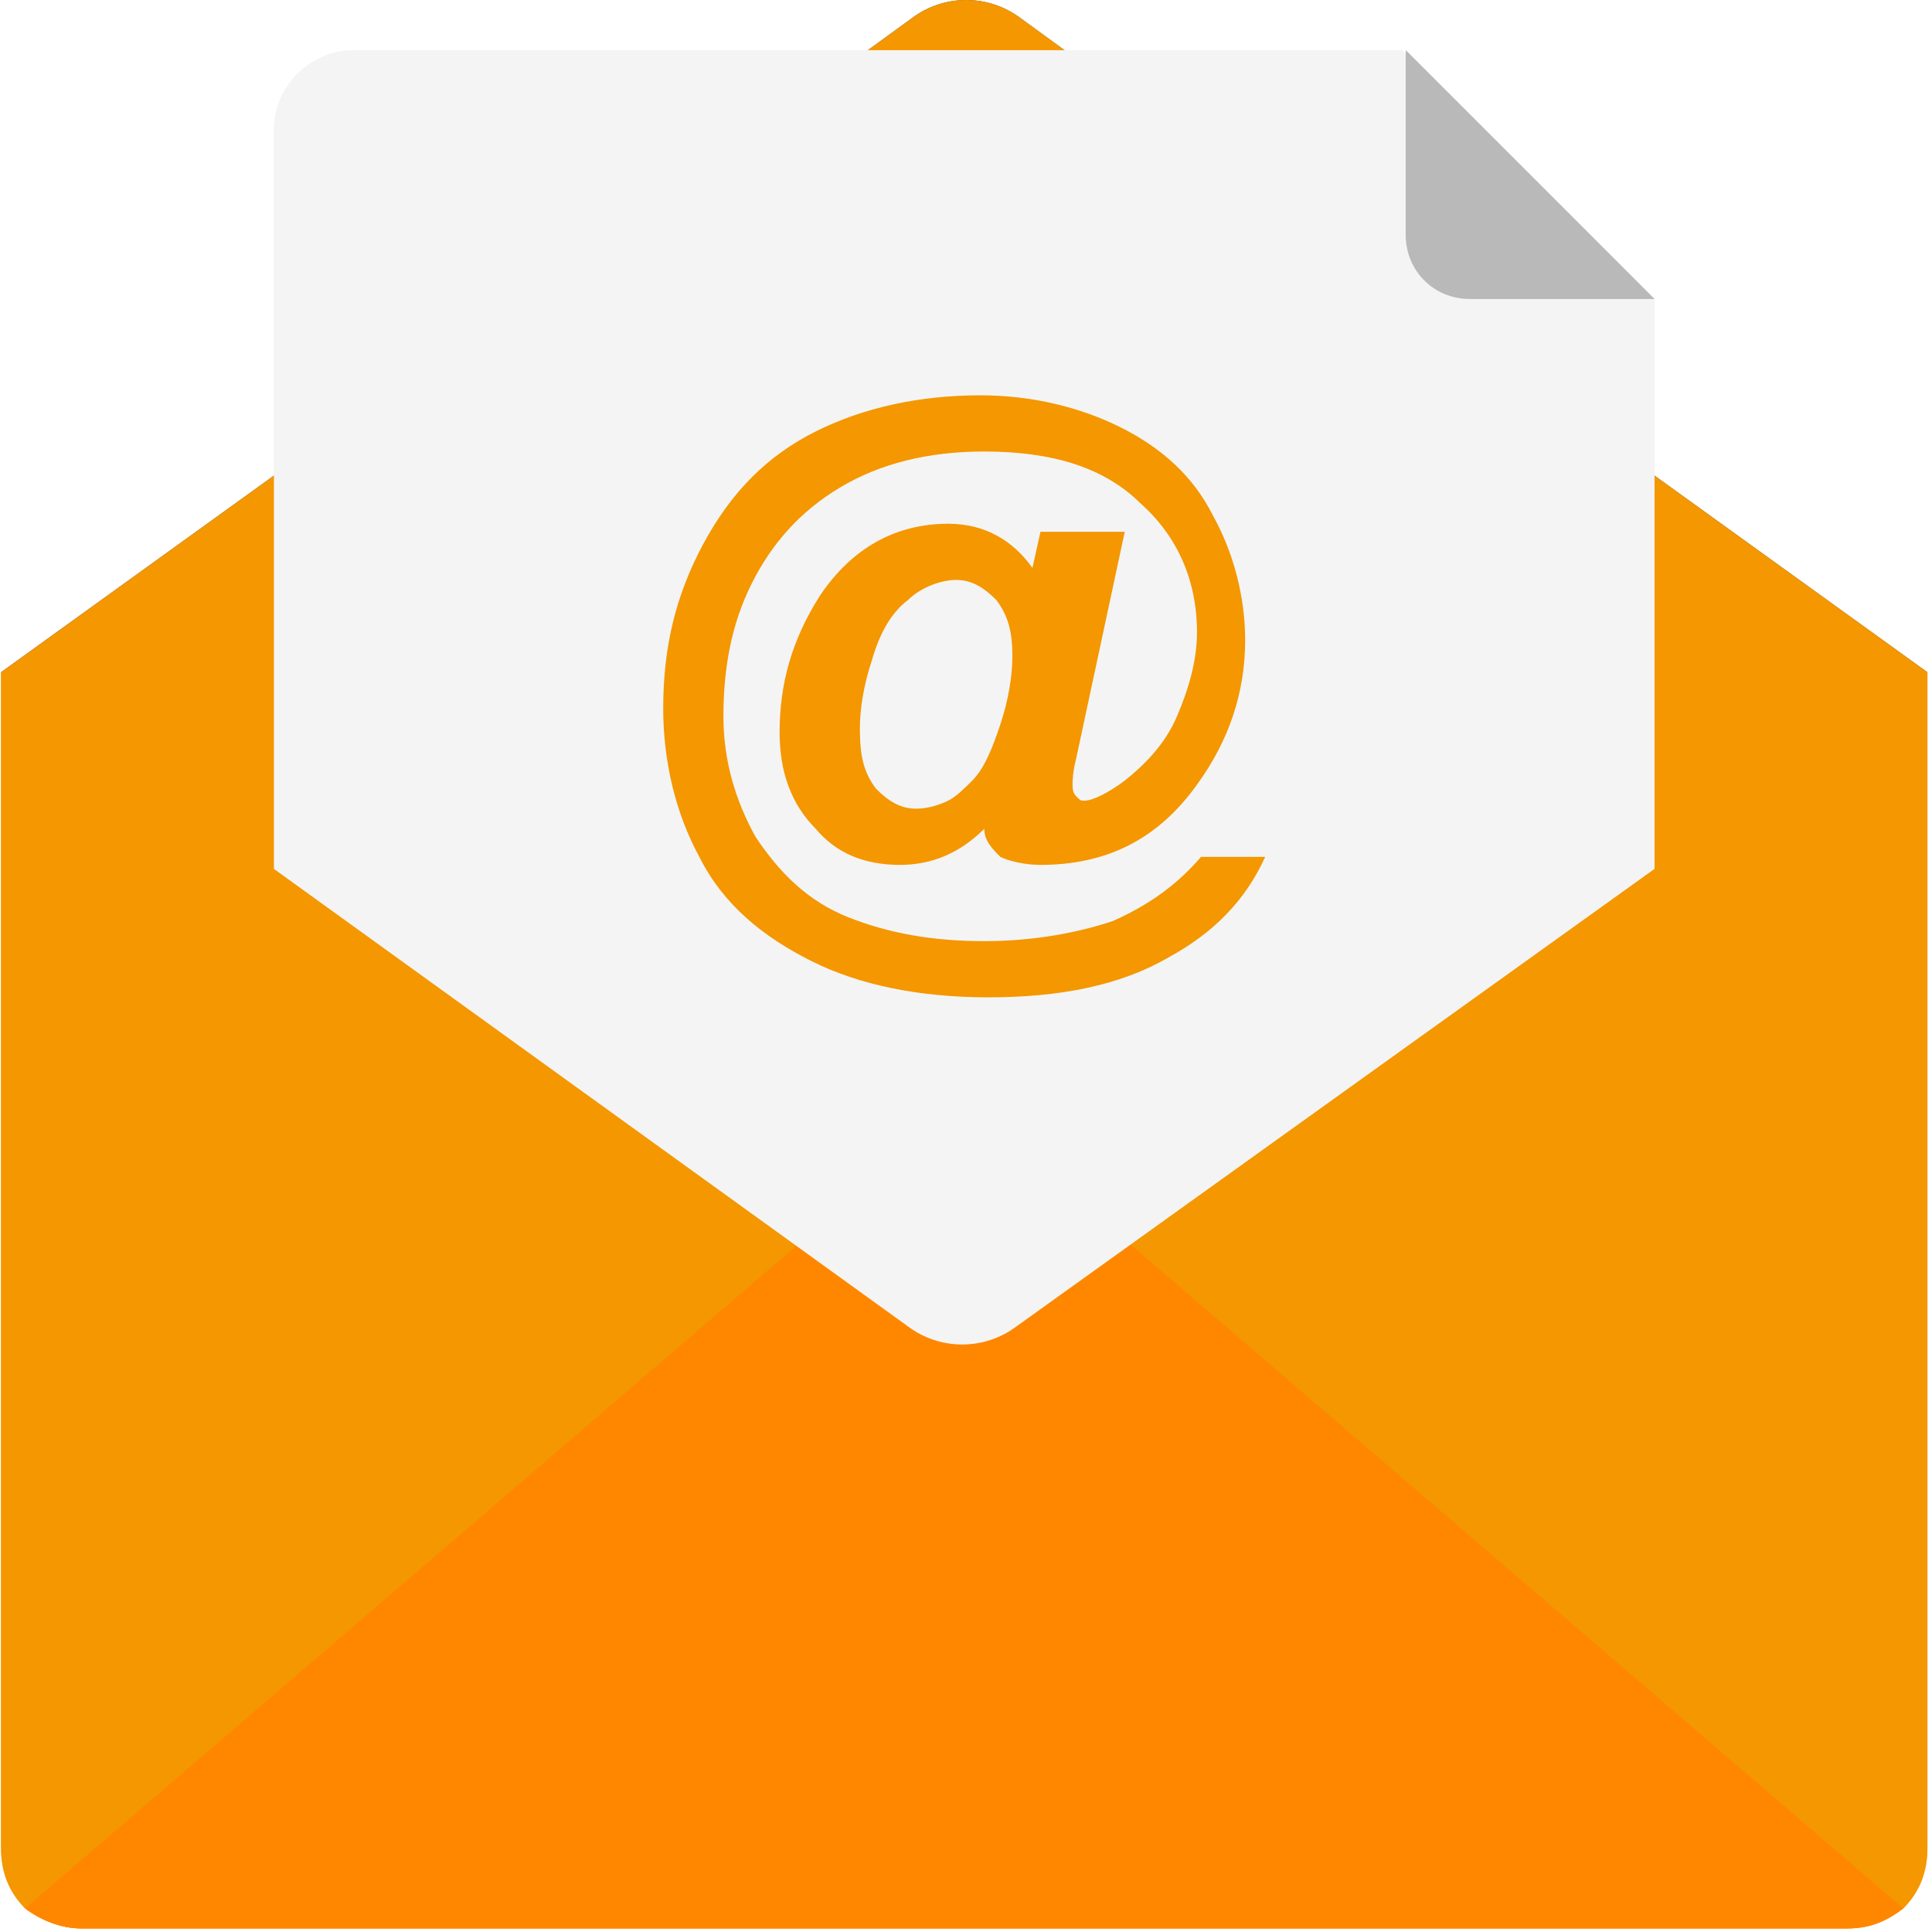
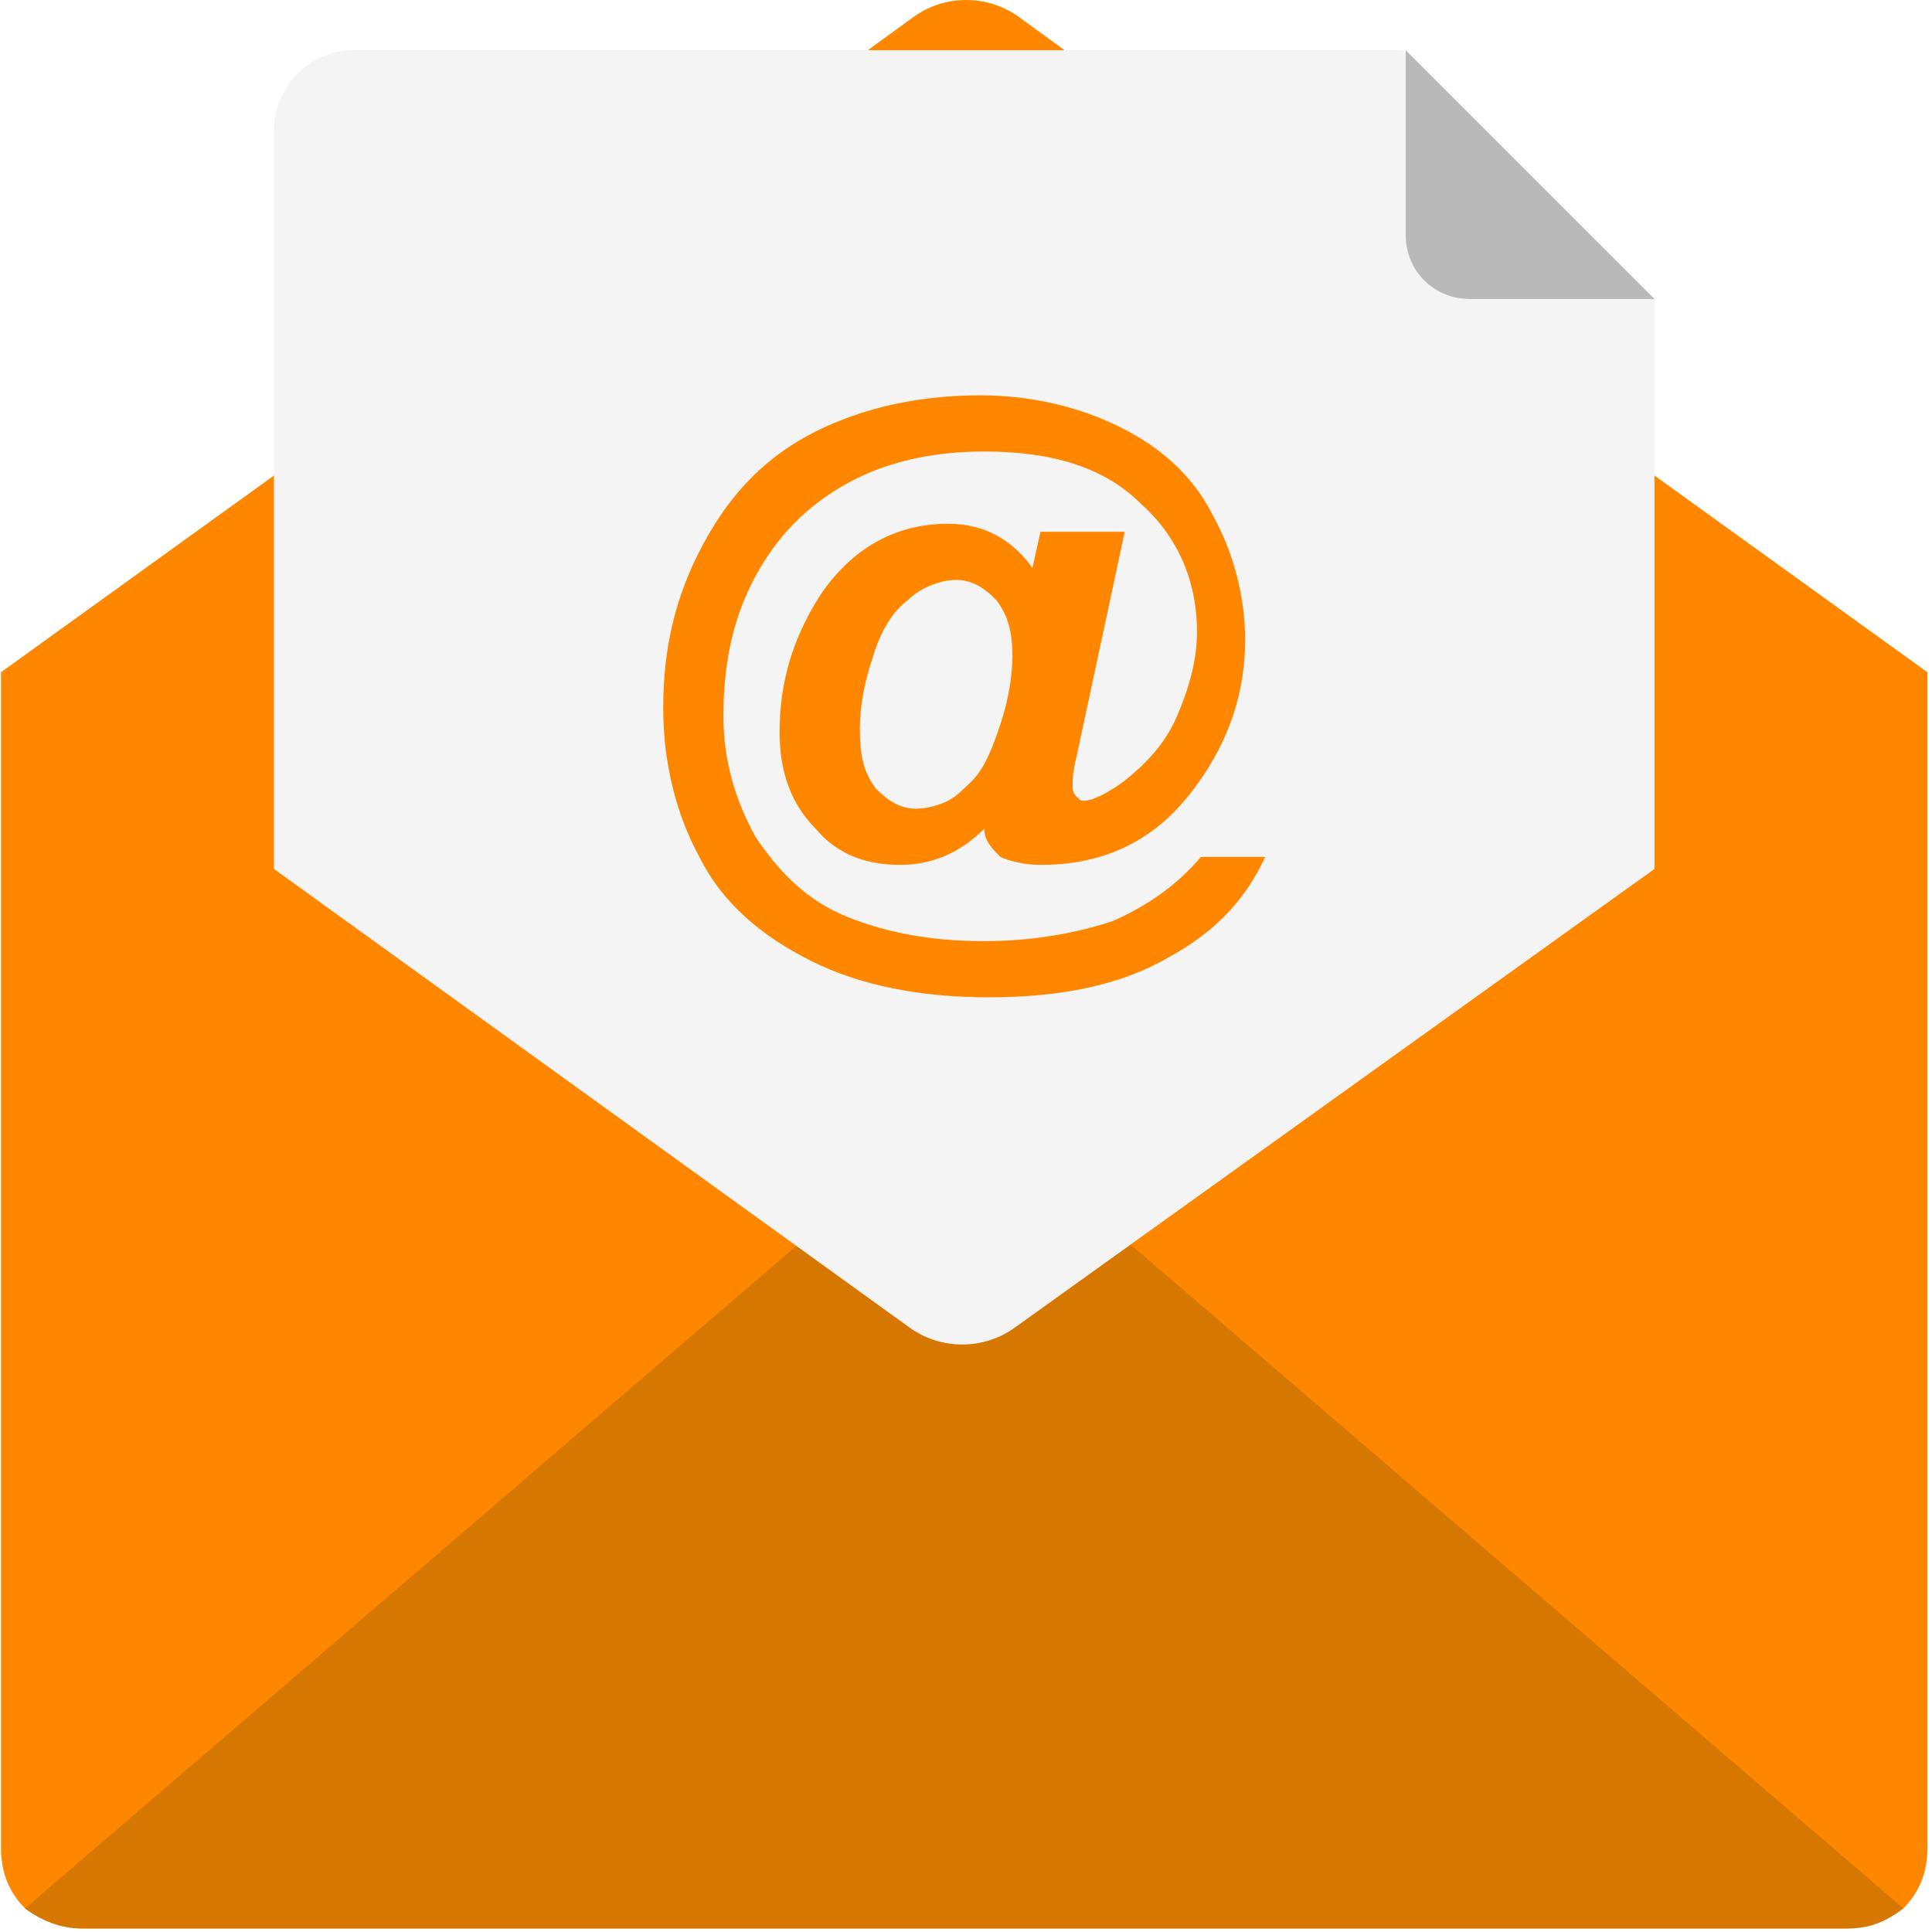
<svg xmlns="http://www.w3.org/2000/svg" width="100%" height="100%" viewBox="0 0 503 503" version="1.1" xml:space="preserve" style="fill-rule:evenodd;clip-rule:evenodd;stroke-linejoin:round;stroke-miterlimit:2;">
-   <g id="Original">
-     <path d="M501.812,481.176c0,6.269 -2.09,11.494 -6.269,15.673c-4.18,3.135 -8.359,5.224 -14.629,5.224l-459.755,0c-5.224,0 -10.449,-2.09 -14.629,-5.224c-4.18,-4.18 -6.269,-9.404 -6.269,-15.673l0,-306.156l501.551,0l0,306.156Z" style="fill:#ffd15c;fill-rule:nonzero;" />
-     <path d="M495.543,496.849c-4.18,3.135 -8.359,5.224 -14.629,5.224l-459.755,0c-5.224,0 -10.449,-2.09 -14.629,-5.224l244.506,-210.024l244.507,210.024Z" style="fill:#f8b64c;fill-rule:nonzero;" />
-     <path d="M501.812,175.02l-71.053,51.2l-166.139,119.119c-8.359,6.269 -19.853,6.269 -28.212,-0l-165.094,-119.119l-71.053,-51.2l71.053,-51.2l154.645,-110.759l11.494,-8.359c8.359,-6.269 19.853,-6.269 28.212,-0l11.494,8.359l74.188,53.29l36.571,26.122l42.841,31.347l71.053,51.2Z" style="fill:#40596b;fill-rule:nonzero;" />
-     <path d="M430.759,77.845l0,148.375l-166.139,119.119c-8.359,6.269 -19.853,6.269 -28.212,0l-165.094,-119.119l-0,-192.261c-0,-11.494 9.404,-20.898 20.898,-20.898l272.718,0l65.829,64.784Z" style="fill:#f2f2f2;fill-rule:nonzero;" />
-     <path d="M365.975,61.127c0,9.404 7.314,16.718 16.718,16.718l48.065,0l-64.784,-64.784l0.001,48.066Z" style="fill:#cdd6e0;fill-rule:nonzero;" />
-     <path d="M312.686,223.086l16.718,0c-5.224,11.494 -13.584,19.853 -25.078,26.122c-12.539,7.314 -28.212,10.449 -47.02,10.449c-17.763,0 -33.437,-3.135 -45.976,-9.404c-12.539,-6.269 -22.988,-14.629 -29.257,-27.167c-6.269,-11.494 -9.404,-25.078 -9.404,-38.661c0,-15.673 3.135,-29.257 10.449,-42.841c7.314,-13.584 16.718,-22.988 29.257,-29.257c12.539,-6.269 27.167,-9.404 42.841,-9.404c13.584,0 26.122,3.135 36.571,8.359c10.449,5.224 18.808,12.539 24.033,22.988c5.224,9.404 8.359,20.898 8.359,32.392c0,13.584 -4.18,26.122 -12.539,37.616c-10.449,14.629 -24.033,20.898 -40.751,20.898c-4.18,0 -8.359,-1.045 -10.449,-2.09c-2.09,-2.09 -4.18,-4.18 -4.18,-7.314c-6.269,6.269 -13.584,9.404 -21.943,9.404c-9.404,0 -16.718,-3.135 -21.943,-9.404c-6.269,-6.269 -9.404,-14.629 -9.404,-25.078c0,-12.539 3.135,-24.033 10.449,-35.527c8.359,-12.539 19.853,-18.808 33.437,-18.808c9.404,0 16.718,4.18 21.943,11.494l2.09,-9.404l21.943,0l-12.539,58.514c-1.045,4.18 -1.045,6.269 -1.045,7.314c0,1.045 0,2.09 1.045,3.135c1.045,1.045 1.045,1.045 2.09,1.045c2.09,0 6.269,-2.09 10.449,-5.224c5.224,-4.18 10.449,-9.404 13.584,-16.718c3.135,-7.314 5.224,-14.629 5.224,-21.943c0,-13.584 -5.224,-25.078 -14.629,-33.437c-9.404,-9.404 -22.988,-13.584 -40.751,-13.584c-14.629,0 -27.167,3.135 -37.616,9.404c-10.449,6.269 -17.763,14.629 -22.988,25.078c-5.225,10.449 -7.314,21.943 -7.314,34.482c0,11.494 3.135,21.943 8.359,31.347c6.269,9.404 13.584,16.718 24.033,20.898c10.449,4.18 21.943,6.269 35.527,6.269c12.539,0 24.033,-2.09 33.437,-5.224c9.404,-4.181 16.718,-9.405 22.988,-16.719Zm-88.817,-33.437c-0,7.314 1.045,11.494 4.18,15.673c3.135,3.135 6.269,5.224 10.449,5.224c3.135,-0 6.269,-1.045 8.359,-2.09c2.09,-1.045 4.18,-3.135 6.269,-5.224c3.135,-3.135 5.225,-8.359 7.314,-14.629c2.09,-6.269 3.135,-12.539 3.135,-17.763c0,-6.269 -1.045,-10.449 -4.18,-14.629c-3.135,-3.135 -6.269,-5.224 -10.449,-5.224c-4.18,-0 -9.404,2.09 -12.539,5.224c-4.18,3.135 -7.314,8.359 -9.404,15.673c-2.089,6.271 -3.134,12.54 -3.134,17.765Z" style="fill:#ff7058;fill-rule:nonzero;" />
-   </g>
  <g id="Icon">
-     <path d="M501.812,481.176c0,6.269 -2.09,11.494 -6.269,15.673c-4.18,3.135 -8.359,5.224 -14.629,5.224l-459.755,0c-5.224,0 -10.449,-2.09 -14.629,-5.224c-4.18,-4.18 -6.269,-9.404 -6.269,-15.673l0,-306.156l501.551,0l0,306.156Z" style="fill:#f49700;fill-rule:nonzero;" />
-     <path d="M495.543,496.849c-4.18,3.135 -8.359,5.224 -14.629,5.224l-459.755,0c-5.224,0 -10.449,-2.09 -14.629,-5.224l244.506,-210.024l244.507,210.024Z" style="fill:#ff8700;fill-rule:nonzero;" />
-     <path d="M501.812,175.02l-71.053,51.2l-166.139,119.119c-8.359,6.269 -19.853,6.269 -28.212,-0l-165.094,-119.119l-71.053,-51.2l71.053,-51.2l154.645,-110.759l11.494,-8.359c8.359,-6.269 19.853,-6.269 28.212,-0l11.494,8.359l74.188,53.29l36.571,26.122l42.841,31.347l71.053,51.2Z" style="fill:#f49700;fill-rule:nonzero;" />
+     <path d="M501.812,481.176c0,6.269 -2.09,11.494 -6.269,15.673c-4.18,3.135 -8.359,5.224 -14.629,5.224l-459.755,0c-5.224,0 -10.449,-2.09 -14.629,-5.224c-4.18,-4.18 -6.269,-9.404 -6.269,-15.673l0,-306.156l501.551,0l0,306.156Z" style="fill:#ff8700;fill-rule:nonzero;" />
+     <path d="M495.543,496.849c-4.18,3.135 -8.359,5.224 -14.629,5.224l-459.755,0c-5.224,0 -10.449,-2.09 -14.629,-5.224l244.506,-210.024l244.507,210.024Z" style="fill:#d57700;fill-rule:nonzero;" />
+     <path d="M501.812,175.02l-71.053,51.2l-166.139,119.119c-8.359,6.269 -19.853,6.269 -28.212,-0l-165.094,-119.119l-71.053,-51.2l71.053,-51.2l154.645,-110.759l11.494,-8.359c8.359,-6.269 19.853,-6.269 28.212,-0l11.494,8.359l74.188,53.29l36.571,26.122l42.841,31.347l71.053,51.2Z" style="fill:#ff8700;fill-rule:nonzero;" />
    <path d="M430.759,77.845l0,148.375l-166.139,119.119c-8.359,6.269 -19.853,6.269 -28.212,0l-165.094,-119.119l-0,-192.261c-0,-11.494 9.404,-20.898 20.898,-20.898l272.718,0l65.829,64.784Z" style="fill:#f4f4f4;fill-rule:nonzero;" />
    <path d="M365.975,61.127c0,9.404 7.314,16.718 16.718,16.718l48.065,0l-64.784,-64.784l0.001,48.066Z" style="fill:#b9b9b9;fill-rule:nonzero;" />
-     <path d="M312.686,223.086l16.718,0c-5.224,11.494 -13.584,19.853 -25.078,26.122c-12.539,7.314 -28.212,10.449 -47.02,10.449c-17.763,0 -33.437,-3.135 -45.976,-9.404c-12.539,-6.269 -22.988,-14.629 -29.257,-27.167c-6.269,-11.494 -9.404,-25.078 -9.404,-38.661c0,-15.673 3.135,-29.257 10.449,-42.841c7.314,-13.584 16.718,-22.988 29.257,-29.257c12.539,-6.269 27.167,-9.404 42.841,-9.404c13.584,0 26.122,3.135 36.571,8.359c10.449,5.224 18.808,12.539 24.033,22.988c5.224,9.404 8.359,20.898 8.359,32.392c0,13.584 -4.18,26.122 -12.539,37.616c-10.449,14.629 -24.033,20.898 -40.751,20.898c-4.18,0 -8.359,-1.045 -10.449,-2.09c-2.09,-2.09 -4.18,-4.18 -4.18,-7.314c-6.269,6.269 -13.584,9.404 -21.943,9.404c-9.404,0 -16.718,-3.135 -21.943,-9.404c-6.269,-6.269 -9.404,-14.629 -9.404,-25.078c0,-12.539 3.135,-24.033 10.449,-35.527c8.359,-12.539 19.853,-18.808 33.437,-18.808c9.404,0 16.718,4.18 21.943,11.494l2.09,-9.404l21.943,0l-12.539,58.514c-1.045,4.18 -1.045,6.269 -1.045,7.314c0,1.045 0,2.09 1.045,3.135c1.045,1.045 1.045,1.045 2.09,1.045c2.09,0 6.269,-2.09 10.449,-5.224c5.224,-4.18 10.449,-9.404 13.584,-16.718c3.135,-7.314 5.224,-14.629 5.224,-21.943c0,-13.584 -5.224,-25.078 -14.629,-33.437c-9.404,-9.404 -22.988,-13.584 -40.751,-13.584c-14.629,0 -27.167,3.135 -37.616,9.404c-10.449,6.269 -17.763,14.629 -22.988,25.078c-5.225,10.449 -7.314,21.943 -7.314,34.482c0,11.494 3.135,21.943 8.359,31.347c6.269,9.404 13.584,16.718 24.033,20.898c10.449,4.18 21.943,6.269 35.527,6.269c12.539,0 24.033,-2.09 33.437,-5.224c9.404,-4.181 16.718,-9.405 22.988,-16.719Zm-88.817,-33.437c-0,7.314 1.045,11.494 4.18,15.673c3.135,3.135 6.269,5.224 10.449,5.224c3.135,-0 6.269,-1.045 8.359,-2.09c2.09,-1.045 4.18,-3.135 6.269,-5.224c3.135,-3.135 5.225,-8.359 7.314,-14.629c2.09,-6.269 3.135,-12.539 3.135,-17.763c0,-6.269 -1.045,-10.449 -4.18,-14.629c-3.135,-3.135 -6.269,-5.224 -10.449,-5.224c-4.18,-0 -9.404,2.09 -12.539,5.224c-4.18,3.135 -7.314,8.359 -9.404,15.673c-2.089,6.271 -3.134,12.54 -3.134,17.765Z" style="fill:#f49700;fill-rule:nonzero;" />
+     <path d="M312.686,223.086l16.718,0c-5.224,11.494 -13.584,19.853 -25.078,26.122c-12.539,7.314 -28.212,10.449 -47.02,10.449c-17.763,0 -33.437,-3.135 -45.976,-9.404c-12.539,-6.269 -22.988,-14.629 -29.257,-27.167c-6.269,-11.494 -9.404,-25.078 -9.404,-38.661c0,-15.673 3.135,-29.257 10.449,-42.841c7.314,-13.584 16.718,-22.988 29.257,-29.257c12.539,-6.269 27.167,-9.404 42.841,-9.404c13.584,0 26.122,3.135 36.571,8.359c10.449,5.224 18.808,12.539 24.033,22.988c5.224,9.404 8.359,20.898 8.359,32.392c0,13.584 -4.18,26.122 -12.539,37.616c-10.449,14.629 -24.033,20.898 -40.751,20.898c-4.18,0 -8.359,-1.045 -10.449,-2.09c-2.09,-2.09 -4.18,-4.18 -4.18,-7.314c-6.269,6.269 -13.584,9.404 -21.943,9.404c-9.404,0 -16.718,-3.135 -21.943,-9.404c-6.269,-6.269 -9.404,-14.629 -9.404,-25.078c0,-12.539 3.135,-24.033 10.449,-35.527c8.359,-12.539 19.853,-18.808 33.437,-18.808c9.404,0 16.718,4.18 21.943,11.494l2.09,-9.404l21.943,0l-12.539,58.514c-1.045,4.18 -1.045,6.269 -1.045,7.314c0,1.045 0,2.09 1.045,3.135c1.045,1.045 1.045,1.045 2.09,1.045c2.09,0 6.269,-2.09 10.449,-5.224c5.224,-4.18 10.449,-9.404 13.584,-16.718c3.135,-7.314 5.224,-14.629 5.224,-21.943c0,-13.584 -5.224,-25.078 -14.629,-33.437c-9.404,-9.404 -22.988,-13.584 -40.751,-13.584c-14.629,0 -27.167,3.135 -37.616,9.404c-10.449,6.269 -17.763,14.629 -22.988,25.078c-5.225,10.449 -7.314,21.943 -7.314,34.482c0,11.494 3.135,21.943 8.359,31.347c6.269,9.404 13.584,16.718 24.033,20.898c10.449,4.18 21.943,6.269 35.527,6.269c12.539,0 24.033,-2.09 33.437,-5.224c9.404,-4.181 16.718,-9.405 22.988,-16.719Zm-88.817,-33.437c-0,7.314 1.045,11.494 4.18,15.673c3.135,3.135 6.269,5.224 10.449,5.224c3.135,-0 6.269,-1.045 8.359,-2.09c2.09,-1.045 4.18,-3.135 6.269,-5.224c3.135,-3.135 5.225,-8.359 7.314,-14.629c2.09,-6.269 3.135,-12.539 3.135,-17.763c0,-6.269 -1.045,-10.449 -4.18,-14.629c-3.135,-3.135 -6.269,-5.224 -10.449,-5.224c-4.18,-0 -9.404,2.09 -12.539,5.224c-4.18,3.135 -7.314,8.359 -9.404,15.673c-2.089,6.271 -3.134,12.54 -3.134,17.765Z" style="fill:#ff8700;fill-rule:nonzero;" />
  </g>
</svg>
